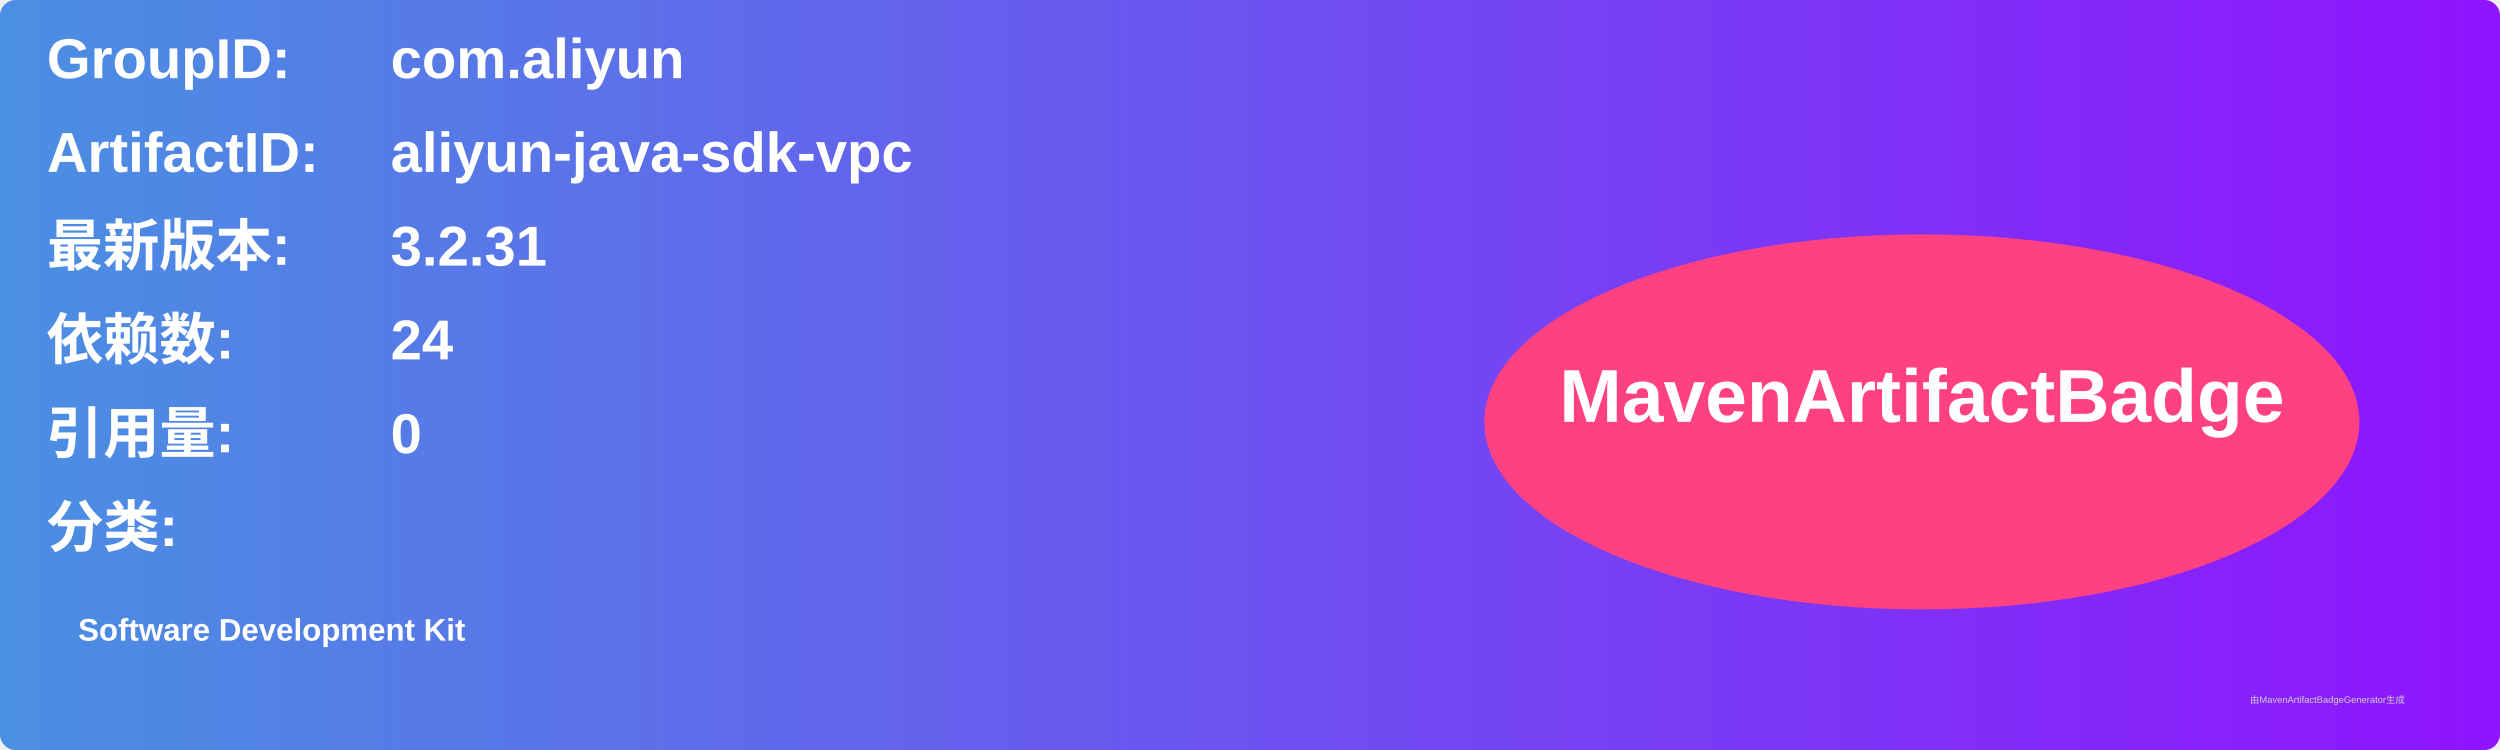
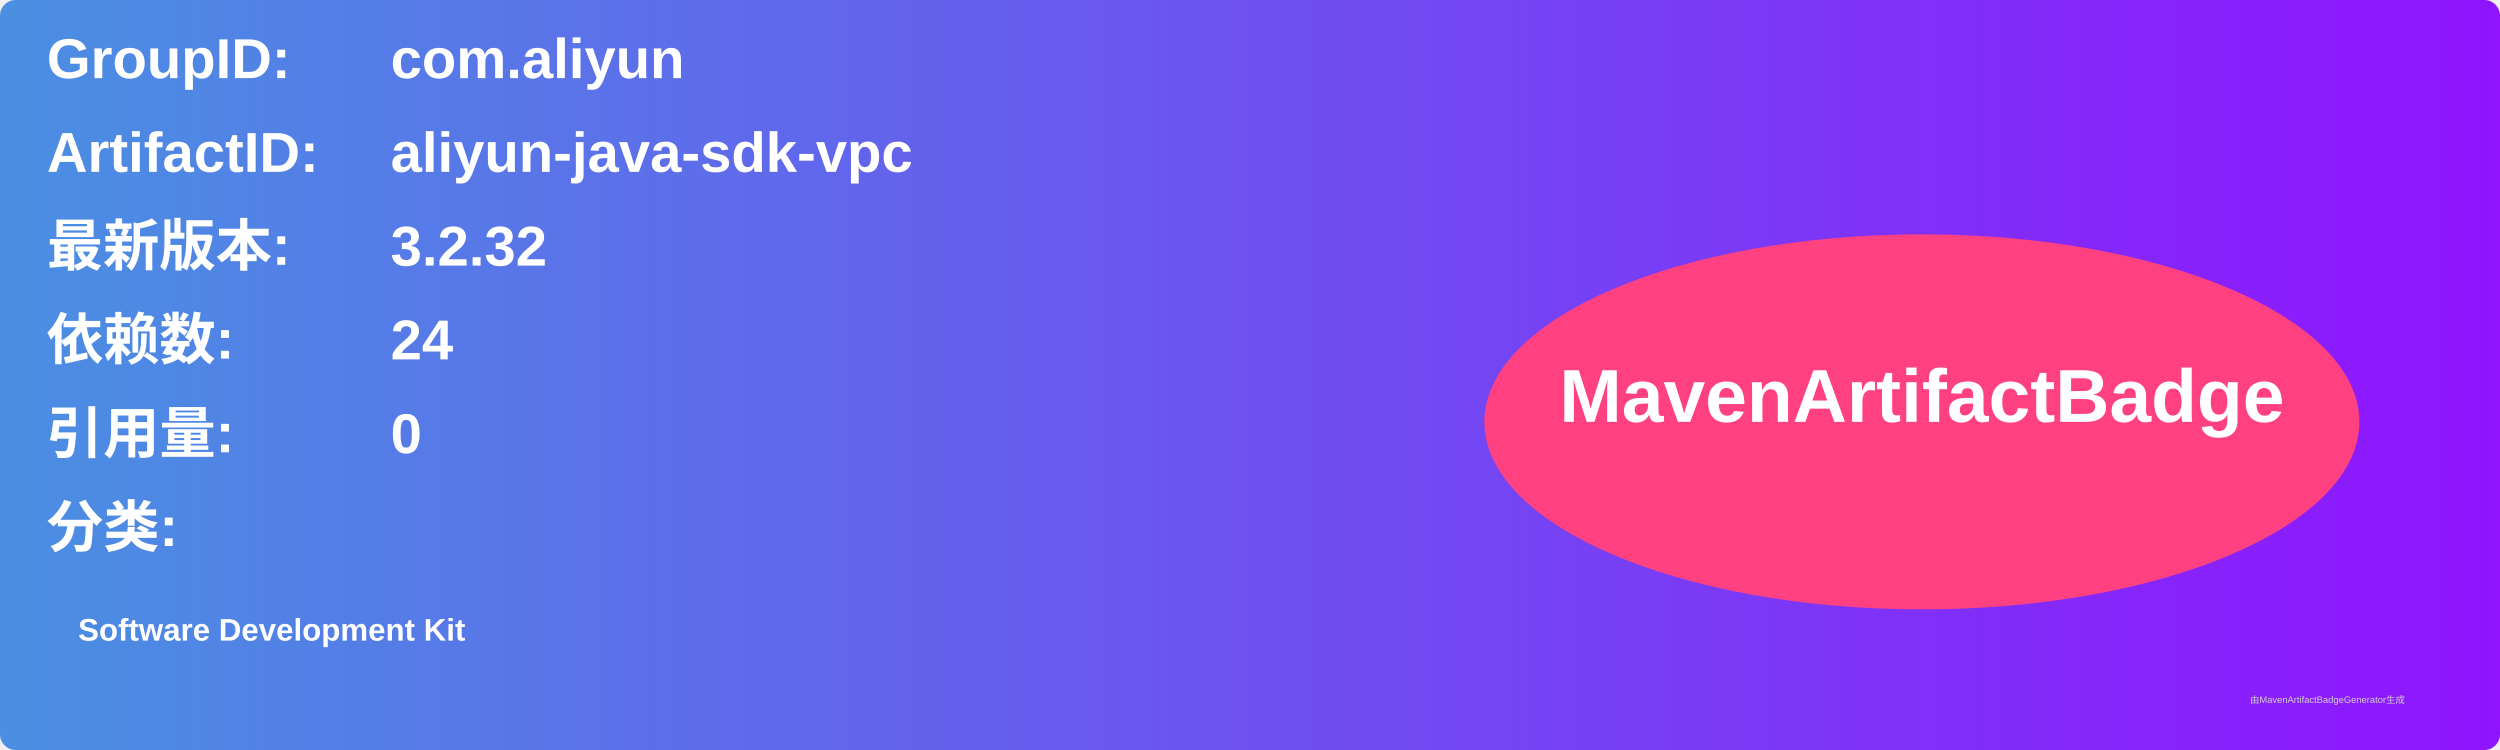
<svg xmlns="http://www.w3.org/2000/svg" width="800" height="240" viewBox="0 0 800 240">
  <linearGradient id="grad" x1="0%" y1="0%" x2="100%" y2="0%">
    <stop offset="0%" stop-color="#4a90e2" />
    <stop offset="100%" stop-color="#9013fe" />
  </linearGradient>
  <rect width="100%" height="100%" rx="5" ry="5" fill="url(#grad)" />
  <g transform="translate(15, 15)">
    <text x="0" y="10" font-family="Arial" font-size="18" fill="white" font-weight="bold" width="260">GroupID:</text>
    <text x="110" y="10" font-family="Arial" font-size="18" fill="white" font-weight="bold" width="460">com.aliyun</text>
    <text x="0" y="40" font-family="Arial" font-size="18" fill="white" font-weight="bold" width="260">ArtifactID:</text>
    <text x="110" y="40" font-family="Arial" font-size="18" fill="white" font-weight="bold" width="460">aliyun-java-sdk-vpc</text>
    <text x="0" y="70" font-family="Arial" font-size="18" fill="white" font-weight="bold">最新版本:</text>
    <text x="110" y="70" font-family="Arial" font-size="18" fill="white" font-weight="bold">
-       <tspan font-weight="bold">3.2.31</tspan>
+       <tspan font-weight="bold">3.2.32</tspan>
    </text>
    <text x="0" y="100" font-family="Arial" font-size="18" fill="white" font-weight="bold">依赖数: </text>
    <text x="110" y="100" font-family="Arial" font-size="18" fill="white">
      <tspan font-weight="bold">24</tspan>
    </text>
    <text x="0" y="130" font-family="Arial" font-size="18" fill="white" font-weight="bold">引用量: </text>
    <text x="110" y="130" font-family="Arial" font-size="18" fill="white">
      <tspan font-weight="bold">0</tspan>
    </text>
    <text x="0" y="160" font-family="Arial" font-size="18" fill="white" font-weight="bold">分类:</text>
    <text x="10" y="190" font-family="Arial" font-size="10" fill="white">
      <tspan font-weight="bold">Software Development Kit</tspan>
    </text>
    <ellipse cx="600" cy="120" rx="140" ry="60" fill="#ff4081" />
    <text x="600" y="120" text-anchor="middle" font-family="Arial" font-size="24" fill="white" font-weight="bold">MavenArtifactBadge</text>
  </g>
  <text x="720" y="225" font-family="Arial" font-size="3" fill="#d0d0d0">由MavenArtifactBadgeGenerator生成</text>
</svg>
